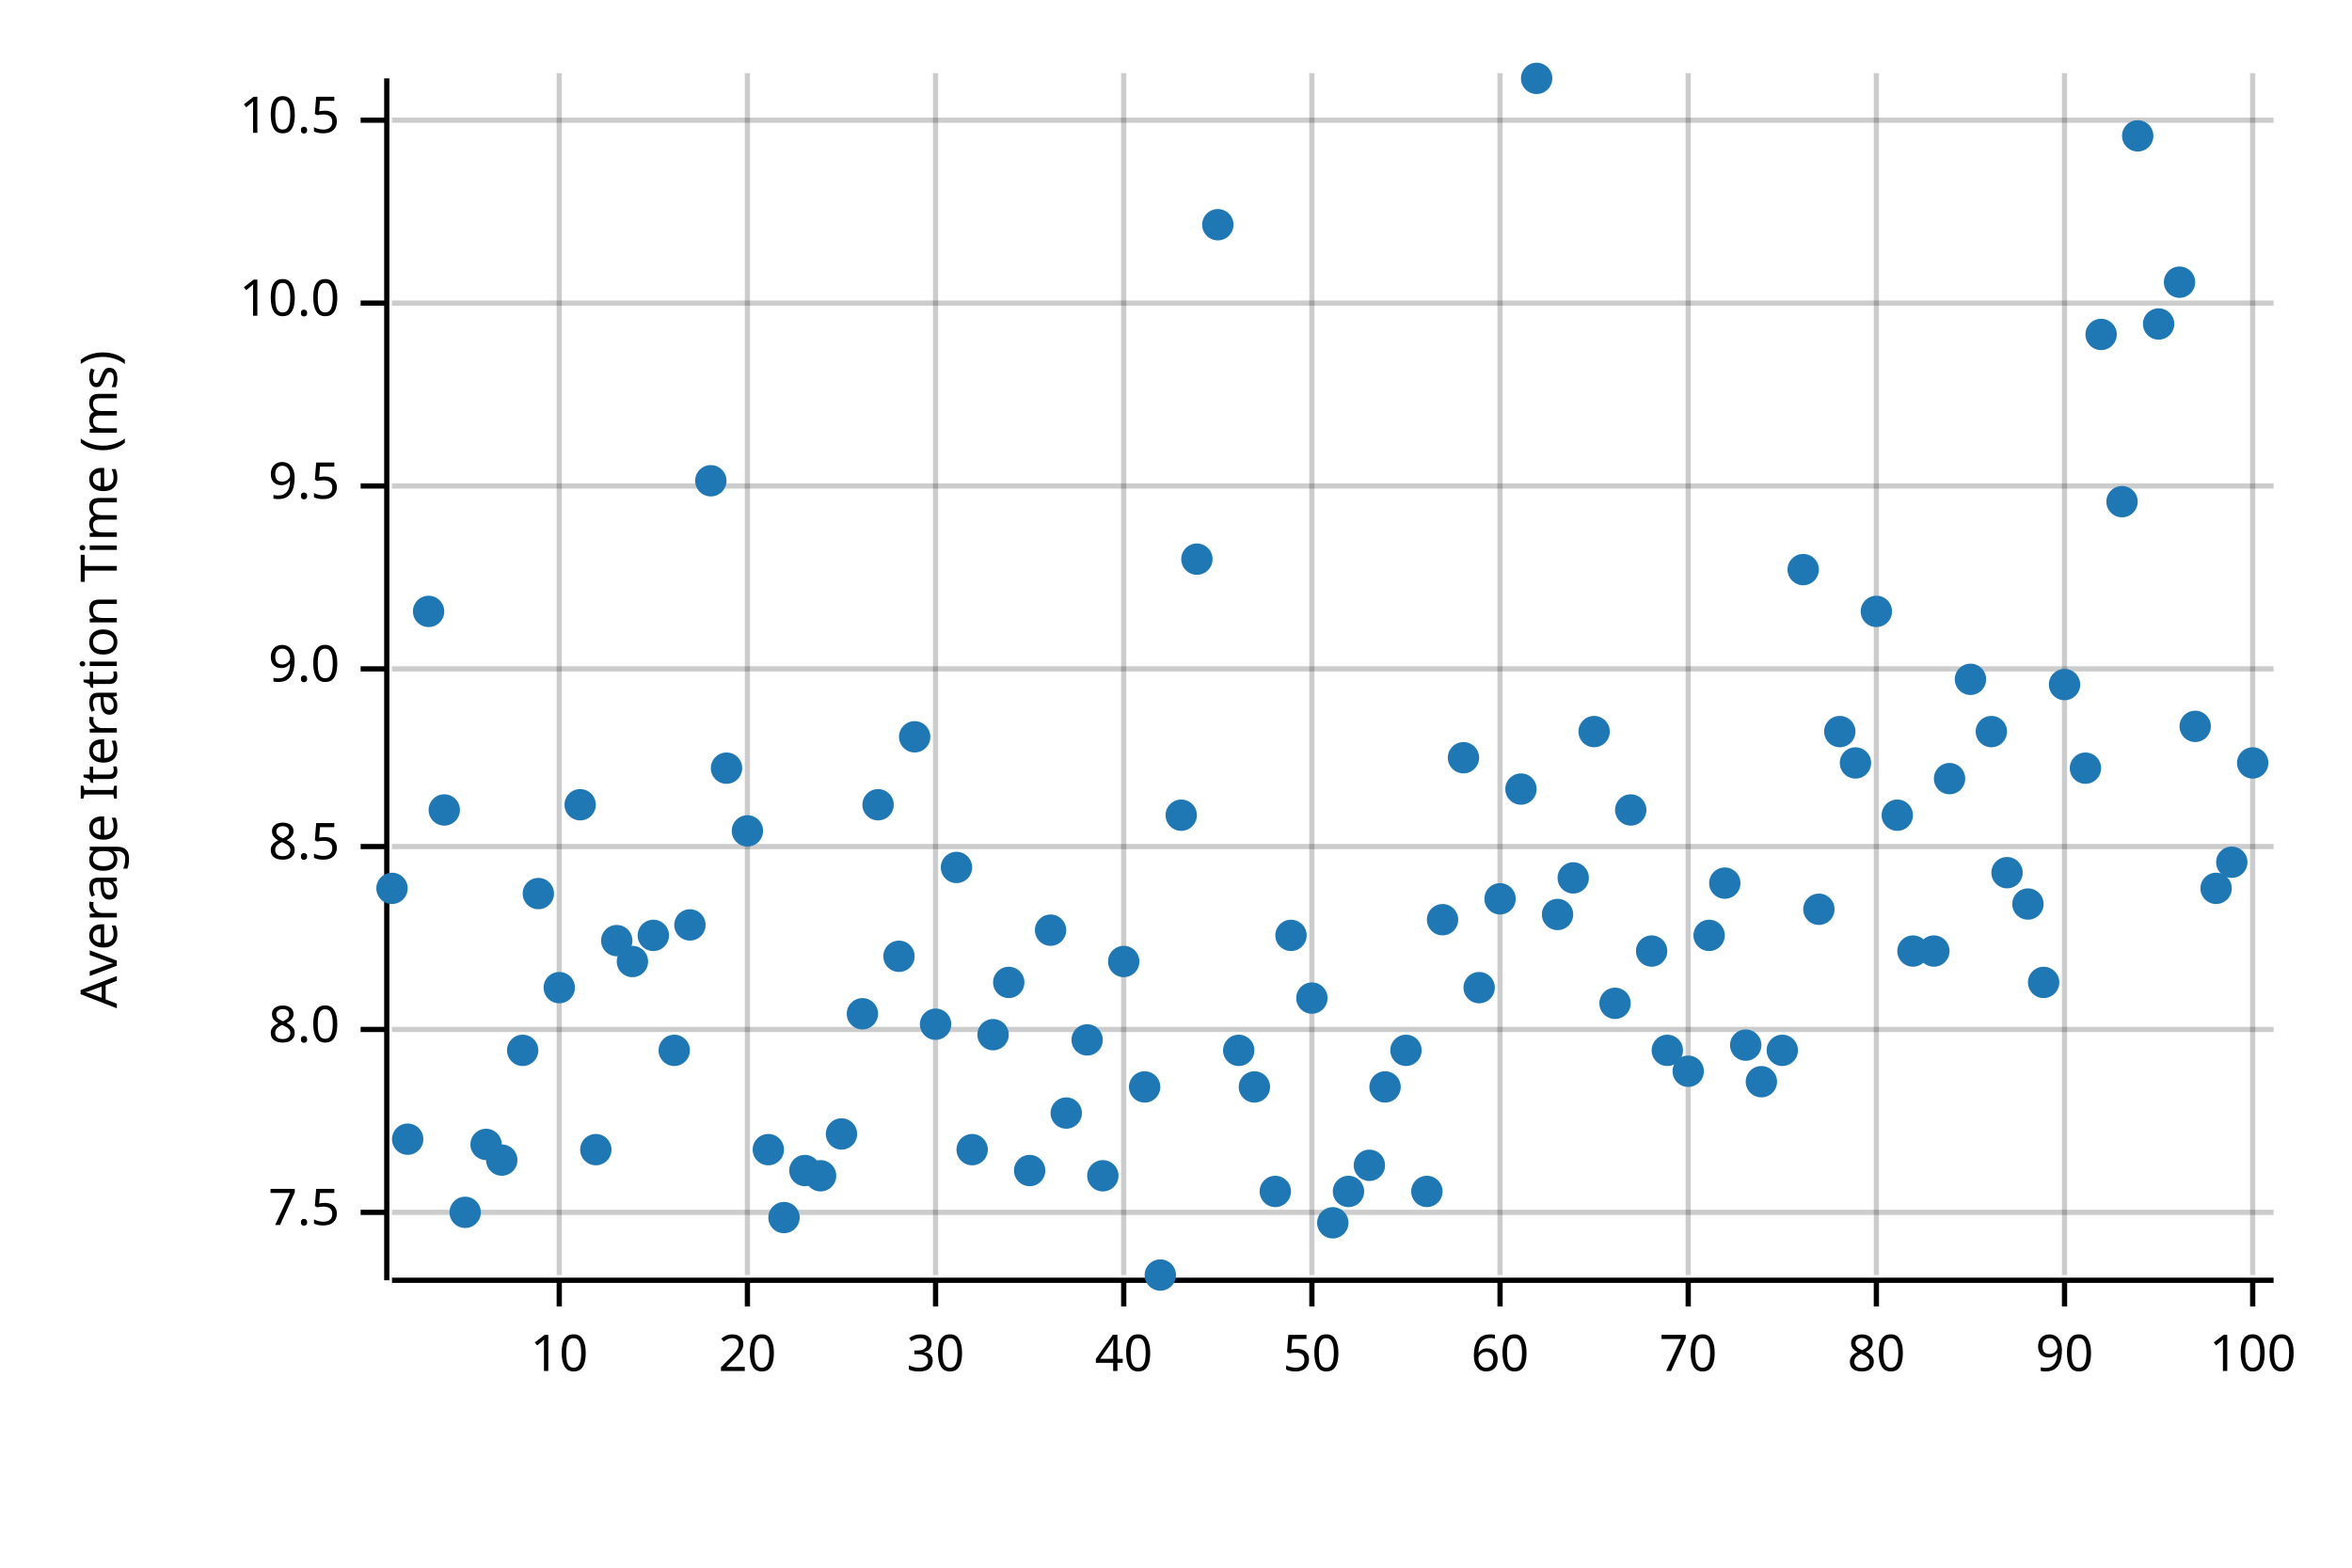
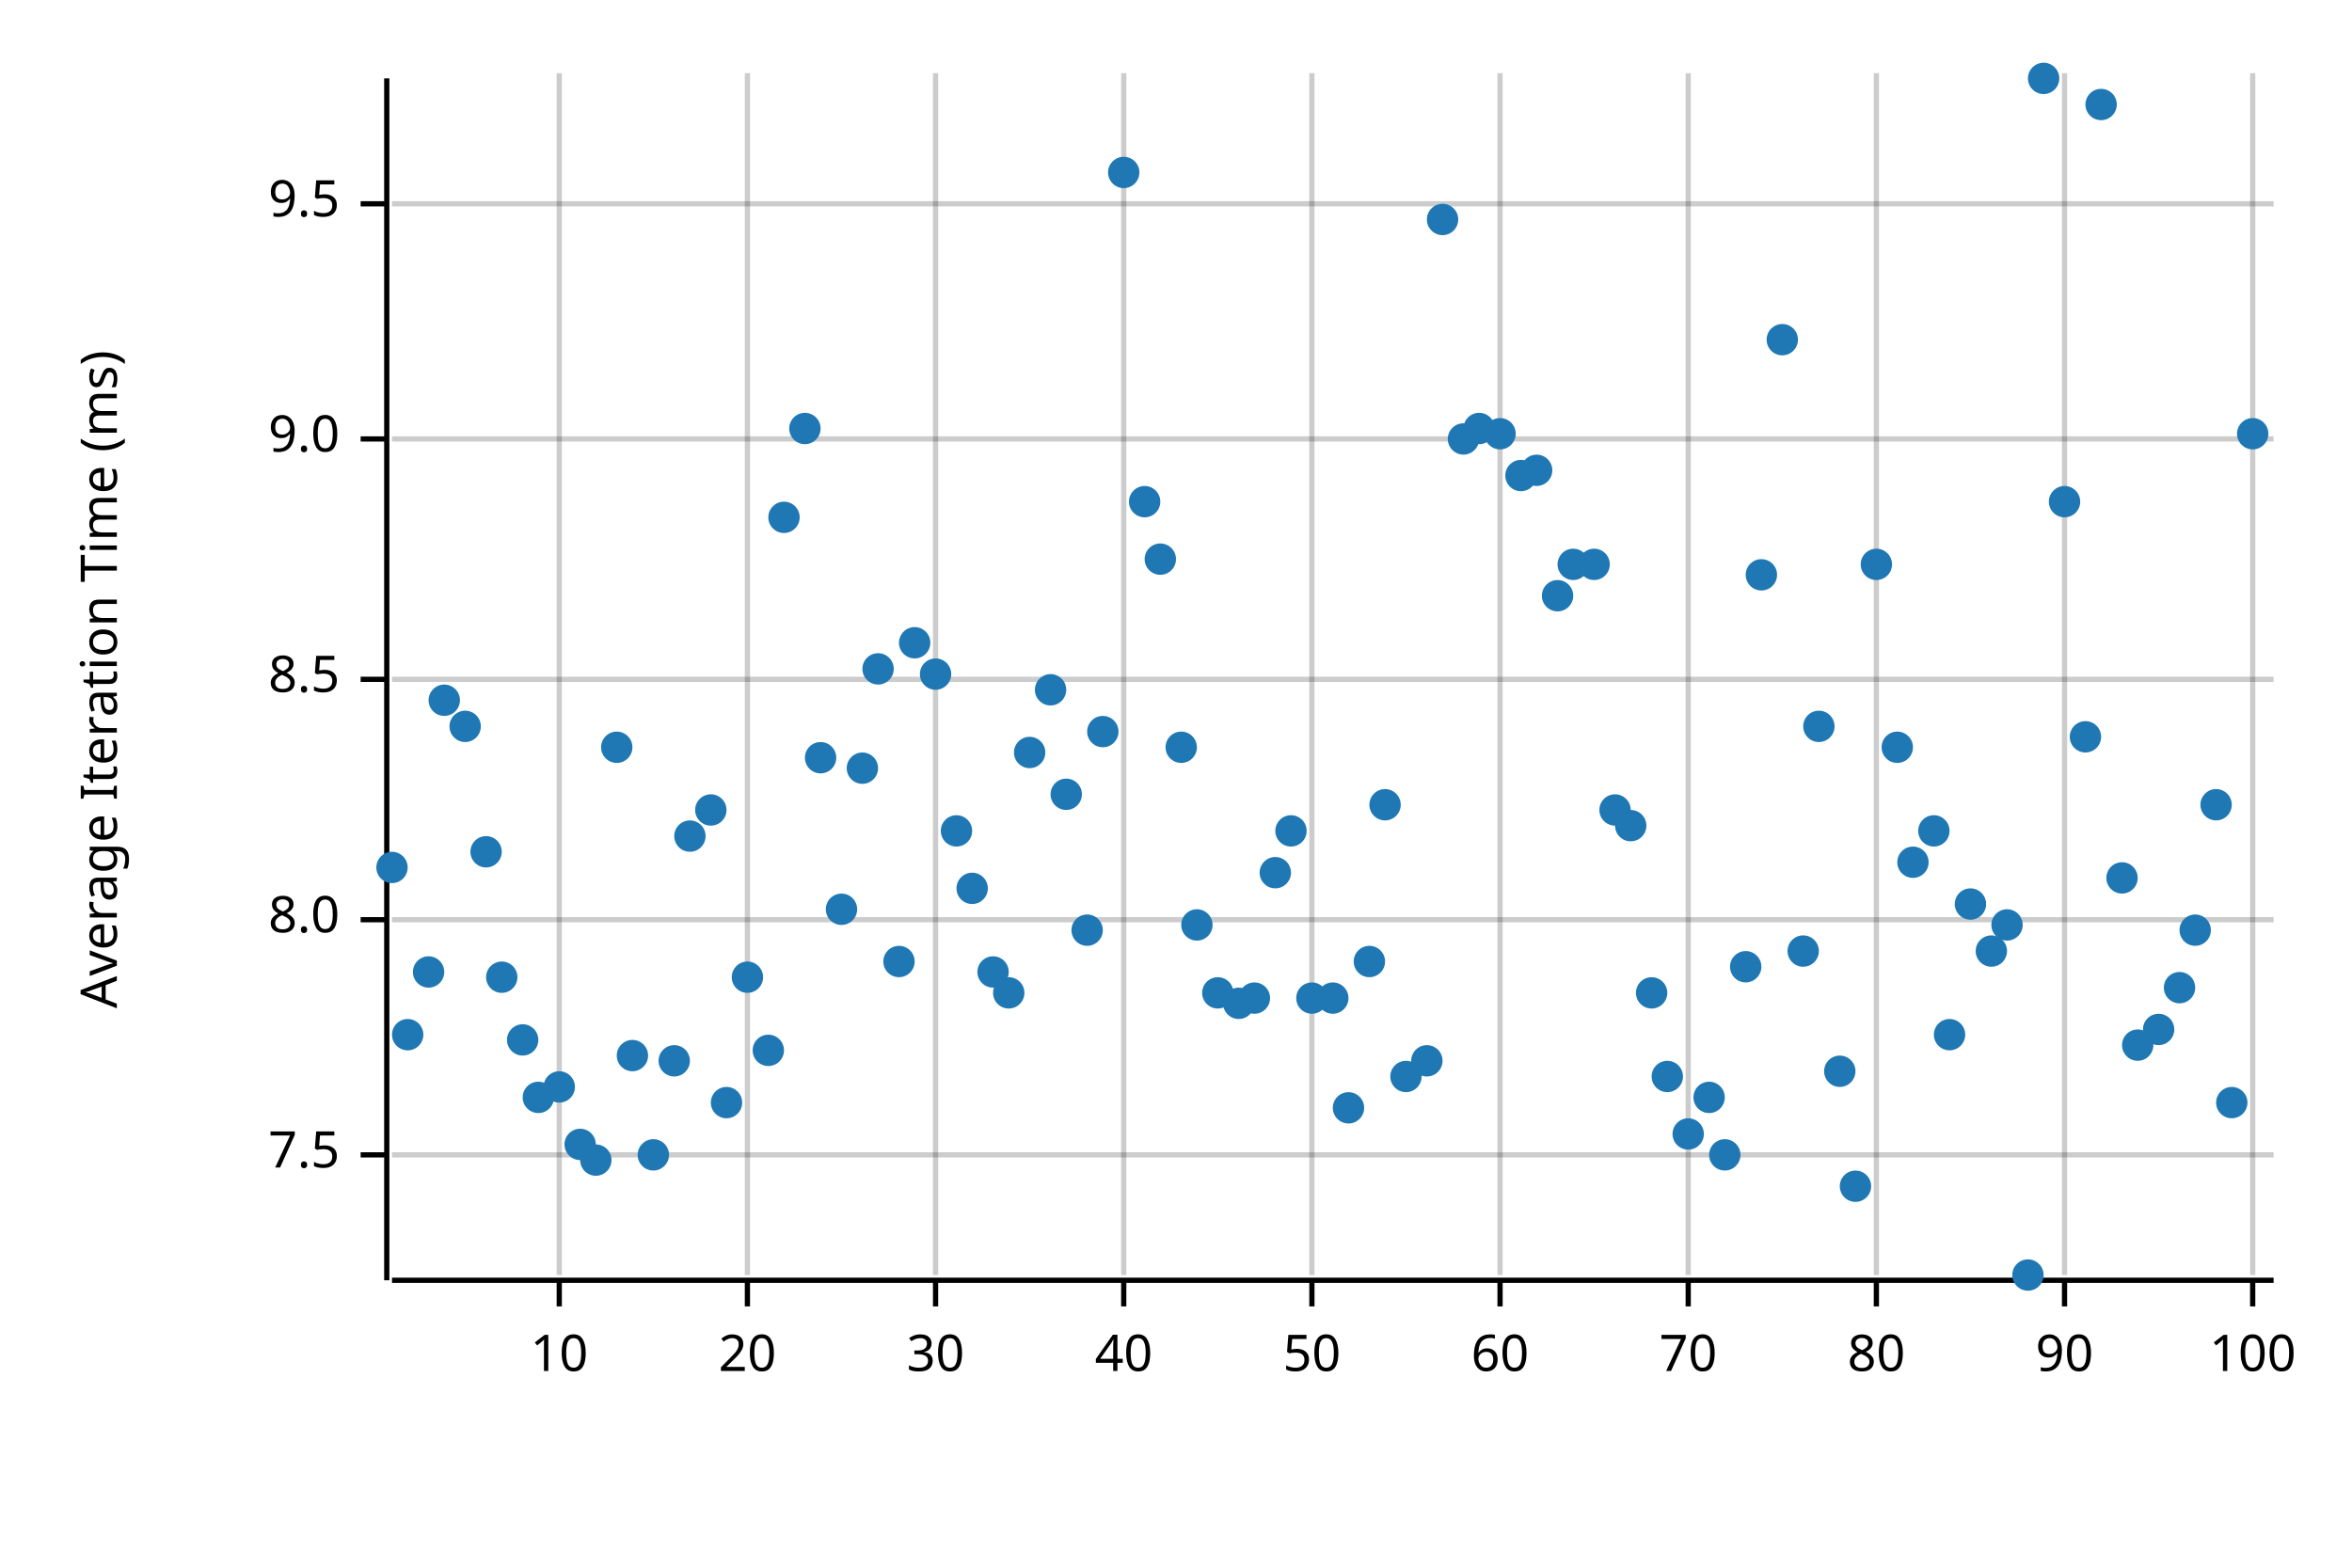
<svg xmlns="http://www.w3.org/2000/svg" width="450" height="300" viewBox="0 0 450 300">
  <text x="15" y="130" dy="0.76em" text-anchor="middle" font-family="sans-serif" font-size="9.677" opacity="1" fill="#000000" transform="rotate(270, 15, 130)">
Average Iteration Time (ms)
</text>
  <line opacity="0.2" stroke="#000000" stroke-width="1" x1="107" y1="244" x2="107" y2="14" />
  <line opacity="0.2" stroke="#000000" stroke-width="1" x1="143" y1="244" x2="143" y2="14" />
  <line opacity="0.2" stroke="#000000" stroke-width="1" x1="179" y1="244" x2="179" y2="14" />
  <line opacity="0.2" stroke="#000000" stroke-width="1" x1="215" y1="244" x2="215" y2="14" />
  <line opacity="0.2" stroke="#000000" stroke-width="1" x1="251" y1="244" x2="251" y2="14" />
  <line opacity="0.2" stroke="#000000" stroke-width="1" x1="287" y1="244" x2="287" y2="14" />
  <line opacity="0.2" stroke="#000000" stroke-width="1" x1="323" y1="244" x2="323" y2="14" />
  <line opacity="0.2" stroke="#000000" stroke-width="1" x1="359" y1="244" x2="359" y2="14" />
  <line opacity="0.2" stroke="#000000" stroke-width="1" x1="395" y1="244" x2="395" y2="14" />
  <line opacity="0.2" stroke="#000000" stroke-width="1" x1="431" y1="244" x2="431" y2="14" />
-   <line opacity="0.2" stroke="#000000" stroke-width="1" x1="75" y1="232" x2="435" y2="232" />
-   <line opacity="0.2" stroke="#000000" stroke-width="1" x1="75" y1="197" x2="435" y2="197" />
-   <line opacity="0.2" stroke="#000000" stroke-width="1" x1="75" y1="162" x2="435" y2="162" />
-   <line opacity="0.2" stroke="#000000" stroke-width="1" x1="75" y1="128" x2="435" y2="128" />
-   <line opacity="0.2" stroke="#000000" stroke-width="1" x1="75" y1="93" x2="435" y2="93" />
-   <line opacity="0.2" stroke="#000000" stroke-width="1" x1="75" y1="58" x2="435" y2="58" />
-   <line opacity="0.2" stroke="#000000" stroke-width="1" x1="75" y1="23" x2="435" y2="23" />
+   <line opacity="0.2" stroke="#000000" stroke-width="1" x1="75" y1="221" x2="435" y2="221" />
+   <line opacity="0.2" stroke="#000000" stroke-width="1" x1="75" y1="176" x2="435" y2="176" />
+   <line opacity="0.2" stroke="#000000" stroke-width="1" x1="75" y1="130" x2="435" y2="130" />
+   <line opacity="0.2" stroke="#000000" stroke-width="1" x1="75" y1="84" x2="435" y2="84" />
+   <line opacity="0.2" stroke="#000000" stroke-width="1" x1="75" y1="39" x2="435" y2="39" />
  <polyline fill="none" opacity="1" stroke="#000000" stroke-width="1" points="74,15 74,245 " />
-   <text x="65" y="232" dy="0.5ex" text-anchor="end" font-family="sans-serif" font-size="9.677" opacity="1" fill="#000000">
+   <text x="65" y="221" dy="0.5ex" text-anchor="end" font-family="sans-serif" font-size="9.677" opacity="1" fill="#000000">
7.5
</text>
-   <polyline fill="none" opacity="1" stroke="#000000" stroke-width="1" points="69,232 74,232 " />
-   <text x="65" y="197" dy="0.5ex" text-anchor="end" font-family="sans-serif" font-size="9.677" opacity="1" fill="#000000">
+   <polyline fill="none" opacity="1" stroke="#000000" stroke-width="1" points="69,221 74,221 " />
+   <text x="65" y="176" dy="0.5ex" text-anchor="end" font-family="sans-serif" font-size="9.677" opacity="1" fill="#000000">
8.0
</text>
-   <polyline fill="none" opacity="1" stroke="#000000" stroke-width="1" points="69,197 74,197 " />
-   <text x="65" y="162" dy="0.5ex" text-anchor="end" font-family="sans-serif" font-size="9.677" opacity="1" fill="#000000">
+   <polyline fill="none" opacity="1" stroke="#000000" stroke-width="1" points="69,176 74,176 " />
+   <text x="65" y="130" dy="0.5ex" text-anchor="end" font-family="sans-serif" font-size="9.677" opacity="1" fill="#000000">
8.5
</text>
-   <polyline fill="none" opacity="1" stroke="#000000" stroke-width="1" points="69,162 74,162 " />
-   <text x="65" y="128" dy="0.5ex" text-anchor="end" font-family="sans-serif" font-size="9.677" opacity="1" fill="#000000">
+   <polyline fill="none" opacity="1" stroke="#000000" stroke-width="1" points="69,130 74,130 " />
+   <text x="65" y="84" dy="0.5ex" text-anchor="end" font-family="sans-serif" font-size="9.677" opacity="1" fill="#000000">
9.0
</text>
-   <polyline fill="none" opacity="1" stroke="#000000" stroke-width="1" points="69,128 74,128 " />
-   <text x="65" y="93" dy="0.5ex" text-anchor="end" font-family="sans-serif" font-size="9.677" opacity="1" fill="#000000">
+   <polyline fill="none" opacity="1" stroke="#000000" stroke-width="1" points="69,84 74,84 " />
+   <text x="65" y="39" dy="0.5ex" text-anchor="end" font-family="sans-serif" font-size="9.677" opacity="1" fill="#000000">
9.5
</text>
-   <polyline fill="none" opacity="1" stroke="#000000" stroke-width="1" points="69,93 74,93 " />
-   <text x="65" y="58" dy="0.5ex" text-anchor="end" font-family="sans-serif" font-size="9.677" opacity="1" fill="#000000">
- 10.0
- </text>
-   <polyline fill="none" opacity="1" stroke="#000000" stroke-width="1" points="69,58 74,58 " />
-   <text x="65" y="23" dy="0.5ex" text-anchor="end" font-family="sans-serif" font-size="9.677" opacity="1" fill="#000000">
- 10.5
- </text>
-   <polyline fill="none" opacity="1" stroke="#000000" stroke-width="1" points="69,23 74,23 " />
+   <polyline fill="none" opacity="1" stroke="#000000" stroke-width="1" points="69,39 74,39 " />
  <polyline fill="none" opacity="1" stroke="#000000" stroke-width="1" points="75,245 435,245 " />
  <text x="107" y="255" dy="0.76em" text-anchor="middle" font-family="sans-serif" font-size="9.677" opacity="1" fill="#000000">
10
</text>
  <polyline fill="none" opacity="1" stroke="#000000" stroke-width="1" points="107,245 107,250 " />
  <text x="143" y="255" dy="0.76em" text-anchor="middle" font-family="sans-serif" font-size="9.677" opacity="1" fill="#000000">
20
</text>
  <polyline fill="none" opacity="1" stroke="#000000" stroke-width="1" points="143,245 143,250 " />
  <text x="179" y="255" dy="0.76em" text-anchor="middle" font-family="sans-serif" font-size="9.677" opacity="1" fill="#000000">
30
</text>
  <polyline fill="none" opacity="1" stroke="#000000" stroke-width="1" points="179,245 179,250 " />
  <text x="215" y="255" dy="0.76em" text-anchor="middle" font-family="sans-serif" font-size="9.677" opacity="1" fill="#000000">
40
</text>
  <polyline fill="none" opacity="1" stroke="#000000" stroke-width="1" points="215,245 215,250 " />
  <text x="251" y="255" dy="0.76em" text-anchor="middle" font-family="sans-serif" font-size="9.677" opacity="1" fill="#000000">
50
</text>
  <polyline fill="none" opacity="1" stroke="#000000" stroke-width="1" points="251,245 251,250 " />
  <text x="287" y="255" dy="0.76em" text-anchor="middle" font-family="sans-serif" font-size="9.677" opacity="1" fill="#000000">
60
</text>
  <polyline fill="none" opacity="1" stroke="#000000" stroke-width="1" points="287,245 287,250 " />
  <text x="323" y="255" dy="0.76em" text-anchor="middle" font-family="sans-serif" font-size="9.677" opacity="1" fill="#000000">
70
</text>
  <polyline fill="none" opacity="1" stroke="#000000" stroke-width="1" points="323,245 323,250 " />
  <text x="359" y="255" dy="0.76em" text-anchor="middle" font-family="sans-serif" font-size="9.677" opacity="1" fill="#000000">
80
</text>
  <polyline fill="none" opacity="1" stroke="#000000" stroke-width="1" points="359,245 359,250 " />
  <text x="395" y="255" dy="0.76em" text-anchor="middle" font-family="sans-serif" font-size="9.677" opacity="1" fill="#000000">
90
</text>
  <polyline fill="none" opacity="1" stroke="#000000" stroke-width="1" points="395,245 395,250 " />
  <text x="431" y="255" dy="0.76em" text-anchor="middle" font-family="sans-serif" font-size="9.677" opacity="1" fill="#000000">
100
</text>
  <polyline fill="none" opacity="1" stroke="#000000" stroke-width="1" points="431,245 431,250 " />
-   <circle cx="75" cy="170" r="3" opacity="1" fill="#1F78B4" stroke="none" />
-   <circle cx="78" cy="218" r="3" opacity="1" fill="#1F78B4" stroke="none" />
-   <circle cx="82" cy="117" r="3" opacity="1" fill="#1F78B4" stroke="none" />
-   <circle cx="85" cy="155" r="3" opacity="1" fill="#1F78B4" stroke="none" />
-   <circle cx="89" cy="232" r="3" opacity="1" fill="#1F78B4" stroke="none" />
-   <circle cx="93" cy="219" r="3" opacity="1" fill="#1F78B4" stroke="none" />
-   <circle cx="96" cy="222" r="3" opacity="1" fill="#1F78B4" stroke="none" />
-   <circle cx="100" cy="201" r="3" opacity="1" fill="#1F78B4" stroke="none" />
-   <circle cx="103" cy="171" r="3" opacity="1" fill="#1F78B4" stroke="none" />
-   <circle cx="107" cy="189" r="3" opacity="1" fill="#1F78B4" stroke="none" />
-   <circle cx="111" cy="154" r="3" opacity="1" fill="#1F78B4" stroke="none" />
-   <circle cx="114" cy="220" r="3" opacity="1" fill="#1F78B4" stroke="none" />
-   <circle cx="118" cy="180" r="3" opacity="1" fill="#1F78B4" stroke="none" />
-   <circle cx="121" cy="184" r="3" opacity="1" fill="#1F78B4" stroke="none" />
-   <circle cx="125" cy="179" r="3" opacity="1" fill="#1F78B4" stroke="none" />
-   <circle cx="129" cy="201" r="3" opacity="1" fill="#1F78B4" stroke="none" />
-   <circle cx="132" cy="177" r="3" opacity="1" fill="#1F78B4" stroke="none" />
-   <circle cx="136" cy="92" r="3" opacity="1" fill="#1F78B4" stroke="none" />
-   <circle cx="139" cy="147" r="3" opacity="1" fill="#1F78B4" stroke="none" />
-   <circle cx="143" cy="159" r="3" opacity="1" fill="#1F78B4" stroke="none" />
-   <circle cx="147" cy="220" r="3" opacity="1" fill="#1F78B4" stroke="none" />
-   <circle cx="150" cy="233" r="3" opacity="1" fill="#1F78B4" stroke="none" />
-   <circle cx="154" cy="224" r="3" opacity="1" fill="#1F78B4" stroke="none" />
-   <circle cx="157" cy="225" r="3" opacity="1" fill="#1F78B4" stroke="none" />
-   <circle cx="161" cy="217" r="3" opacity="1" fill="#1F78B4" stroke="none" />
-   <circle cx="165" cy="194" r="3" opacity="1" fill="#1F78B4" stroke="none" />
-   <circle cx="168" cy="154" r="3" opacity="1" fill="#1F78B4" stroke="none" />
-   <circle cx="172" cy="183" r="3" opacity="1" fill="#1F78B4" stroke="none" />
-   <circle cx="175" cy="141" r="3" opacity="1" fill="#1F78B4" stroke="none" />
-   <circle cx="179" cy="196" r="3" opacity="1" fill="#1F78B4" stroke="none" />
-   <circle cx="183" cy="166" r="3" opacity="1" fill="#1F78B4" stroke="none" />
-   <circle cx="186" cy="220" r="3" opacity="1" fill="#1F78B4" stroke="none" />
-   <circle cx="190" cy="198" r="3" opacity="1" fill="#1F78B4" stroke="none" />
-   <circle cx="193" cy="188" r="3" opacity="1" fill="#1F78B4" stroke="none" />
-   <circle cx="197" cy="224" r="3" opacity="1" fill="#1F78B4" stroke="none" />
-   <circle cx="201" cy="178" r="3" opacity="1" fill="#1F78B4" stroke="none" />
-   <circle cx="204" cy="213" r="3" opacity="1" fill="#1F78B4" stroke="none" />
-   <circle cx="208" cy="199" r="3" opacity="1" fill="#1F78B4" stroke="none" />
-   <circle cx="211" cy="225" r="3" opacity="1" fill="#1F78B4" stroke="none" />
-   <circle cx="215" cy="184" r="3" opacity="1" fill="#1F78B4" stroke="none" />
-   <circle cx="219" cy="208" r="3" opacity="1" fill="#1F78B4" stroke="none" />
-   <circle cx="222" cy="244" r="3" opacity="1" fill="#1F78B4" stroke="none" />
-   <circle cx="226" cy="156" r="3" opacity="1" fill="#1F78B4" stroke="none" />
-   <circle cx="229" cy="107" r="3" opacity="1" fill="#1F78B4" stroke="none" />
-   <circle cx="233" cy="43" r="3" opacity="1" fill="#1F78B4" stroke="none" />
-   <circle cx="237" cy="201" r="3" opacity="1" fill="#1F78B4" stroke="none" />
-   <circle cx="240" cy="208" r="3" opacity="1" fill="#1F78B4" stroke="none" />
-   <circle cx="244" cy="228" r="3" opacity="1" fill="#1F78B4" stroke="none" />
-   <circle cx="247" cy="179" r="3" opacity="1" fill="#1F78B4" stroke="none" />
+   <circle cx="75" cy="166" r="3" opacity="1" fill="#1F78B4" stroke="none" />
+   <circle cx="78" cy="198" r="3" opacity="1" fill="#1F78B4" stroke="none" />
+   <circle cx="82" cy="186" r="3" opacity="1" fill="#1F78B4" stroke="none" />
+   <circle cx="85" cy="134" r="3" opacity="1" fill="#1F78B4" stroke="none" />
+   <circle cx="89" cy="139" r="3" opacity="1" fill="#1F78B4" stroke="none" />
+   <circle cx="93" cy="163" r="3" opacity="1" fill="#1F78B4" stroke="none" />
+   <circle cx="96" cy="187" r="3" opacity="1" fill="#1F78B4" stroke="none" />
+   <circle cx="100" cy="199" r="3" opacity="1" fill="#1F78B4" stroke="none" />
+   <circle cx="103" cy="210" r="3" opacity="1" fill="#1F78B4" stroke="none" />
+   <circle cx="107" cy="208" r="3" opacity="1" fill="#1F78B4" stroke="none" />
+   <circle cx="111" cy="219" r="3" opacity="1" fill="#1F78B4" stroke="none" />
+   <circle cx="114" cy="222" r="3" opacity="1" fill="#1F78B4" stroke="none" />
+   <circle cx="118" cy="143" r="3" opacity="1" fill="#1F78B4" stroke="none" />
+   <circle cx="121" cy="202" r="3" opacity="1" fill="#1F78B4" stroke="none" />
+   <circle cx="125" cy="221" r="3" opacity="1" fill="#1F78B4" stroke="none" />
+   <circle cx="129" cy="203" r="3" opacity="1" fill="#1F78B4" stroke="none" />
+   <circle cx="132" cy="160" r="3" opacity="1" fill="#1F78B4" stroke="none" />
+   <circle cx="136" cy="155" r="3" opacity="1" fill="#1F78B4" stroke="none" />
+   <circle cx="139" cy="211" r="3" opacity="1" fill="#1F78B4" stroke="none" />
+   <circle cx="143" cy="187" r="3" opacity="1" fill="#1F78B4" stroke="none" />
+   <circle cx="147" cy="201" r="3" opacity="1" fill="#1F78B4" stroke="none" />
+   <circle cx="150" cy="99" r="3" opacity="1" fill="#1F78B4" stroke="none" />
+   <circle cx="154" cy="82" r="3" opacity="1" fill="#1F78B4" stroke="none" />
+   <circle cx="157" cy="145" r="3" opacity="1" fill="#1F78B4" stroke="none" />
+   <circle cx="161" cy="174" r="3" opacity="1" fill="#1F78B4" stroke="none" />
+   <circle cx="165" cy="147" r="3" opacity="1" fill="#1F78B4" stroke="none" />
+   <circle cx="168" cy="128" r="3" opacity="1" fill="#1F78B4" stroke="none" />
+   <circle cx="172" cy="184" r="3" opacity="1" fill="#1F78B4" stroke="none" />
+   <circle cx="175" cy="123" r="3" opacity="1" fill="#1F78B4" stroke="none" />
+   <circle cx="179" cy="129" r="3" opacity="1" fill="#1F78B4" stroke="none" />
+   <circle cx="183" cy="159" r="3" opacity="1" fill="#1F78B4" stroke="none" />
+   <circle cx="186" cy="170" r="3" opacity="1" fill="#1F78B4" stroke="none" />
+   <circle cx="190" cy="186" r="3" opacity="1" fill="#1F78B4" stroke="none" />
+   <circle cx="193" cy="190" r="3" opacity="1" fill="#1F78B4" stroke="none" />
+   <circle cx="197" cy="144" r="3" opacity="1" fill="#1F78B4" stroke="none" />
+   <circle cx="201" cy="132" r="3" opacity="1" fill="#1F78B4" stroke="none" />
+   <circle cx="204" cy="152" r="3" opacity="1" fill="#1F78B4" stroke="none" />
+   <circle cx="208" cy="178" r="3" opacity="1" fill="#1F78B4" stroke="none" />
+   <circle cx="211" cy="140" r="3" opacity="1" fill="#1F78B4" stroke="none" />
+   <circle cx="215" cy="33" r="3" opacity="1" fill="#1F78B4" stroke="none" />
+   <circle cx="219" cy="96" r="3" opacity="1" fill="#1F78B4" stroke="none" />
+   <circle cx="222" cy="107" r="3" opacity="1" fill="#1F78B4" stroke="none" />
+   <circle cx="226" cy="143" r="3" opacity="1" fill="#1F78B4" stroke="none" />
+   <circle cx="229" cy="177" r="3" opacity="1" fill="#1F78B4" stroke="none" />
+   <circle cx="233" cy="190" r="3" opacity="1" fill="#1F78B4" stroke="none" />
+   <circle cx="237" cy="192" r="3" opacity="1" fill="#1F78B4" stroke="none" />
+   <circle cx="240" cy="191" r="3" opacity="1" fill="#1F78B4" stroke="none" />
+   <circle cx="244" cy="167" r="3" opacity="1" fill="#1F78B4" stroke="none" />
+   <circle cx="247" cy="159" r="3" opacity="1" fill="#1F78B4" stroke="none" />
  <circle cx="251" cy="191" r="3" opacity="1" fill="#1F78B4" stroke="none" />
-   <circle cx="255" cy="234" r="3" opacity="1" fill="#1F78B4" stroke="none" />
-   <circle cx="258" cy="228" r="3" opacity="1" fill="#1F78B4" stroke="none" />
-   <circle cx="262" cy="223" r="3" opacity="1" fill="#1F78B4" stroke="none" />
-   <circle cx="265" cy="208" r="3" opacity="1" fill="#1F78B4" stroke="none" />
-   <circle cx="269" cy="201" r="3" opacity="1" fill="#1F78B4" stroke="none" />
-   <circle cx="273" cy="228" r="3" opacity="1" fill="#1F78B4" stroke="none" />
-   <circle cx="276" cy="176" r="3" opacity="1" fill="#1F78B4" stroke="none" />
-   <circle cx="280" cy="145" r="3" opacity="1" fill="#1F78B4" stroke="none" />
-   <circle cx="283" cy="189" r="3" opacity="1" fill="#1F78B4" stroke="none" />
-   <circle cx="287" cy="172" r="3" opacity="1" fill="#1F78B4" stroke="none" />
-   <circle cx="291" cy="151" r="3" opacity="1" fill="#1F78B4" stroke="none" />
-   <circle cx="294" cy="15" r="3" opacity="1" fill="#1F78B4" stroke="none" />
-   <circle cx="298" cy="175" r="3" opacity="1" fill="#1F78B4" stroke="none" />
-   <circle cx="301" cy="168" r="3" opacity="1" fill="#1F78B4" stroke="none" />
-   <circle cx="305" cy="140" r="3" opacity="1" fill="#1F78B4" stroke="none" />
-   <circle cx="309" cy="192" r="3" opacity="1" fill="#1F78B4" stroke="none" />
-   <circle cx="312" cy="155" r="3" opacity="1" fill="#1F78B4" stroke="none" />
-   <circle cx="316" cy="182" r="3" opacity="1" fill="#1F78B4" stroke="none" />
-   <circle cx="319" cy="201" r="3" opacity="1" fill="#1F78B4" stroke="none" />
-   <circle cx="323" cy="205" r="3" opacity="1" fill="#1F78B4" stroke="none" />
-   <circle cx="327" cy="179" r="3" opacity="1" fill="#1F78B4" stroke="none" />
-   <circle cx="330" cy="169" r="3" opacity="1" fill="#1F78B4" stroke="none" />
-   <circle cx="334" cy="200" r="3" opacity="1" fill="#1F78B4" stroke="none" />
-   <circle cx="337" cy="207" r="3" opacity="1" fill="#1F78B4" stroke="none" />
-   <circle cx="341" cy="201" r="3" opacity="1" fill="#1F78B4" stroke="none" />
-   <circle cx="345" cy="109" r="3" opacity="1" fill="#1F78B4" stroke="none" />
-   <circle cx="348" cy="174" r="3" opacity="1" fill="#1F78B4" stroke="none" />
-   <circle cx="352" cy="140" r="3" opacity="1" fill="#1F78B4" stroke="none" />
-   <circle cx="355" cy="146" r="3" opacity="1" fill="#1F78B4" stroke="none" />
-   <circle cx="359" cy="117" r="3" opacity="1" fill="#1F78B4" stroke="none" />
-   <circle cx="363" cy="156" r="3" opacity="1" fill="#1F78B4" stroke="none" />
-   <circle cx="366" cy="182" r="3" opacity="1" fill="#1F78B4" stroke="none" />
-   <circle cx="370" cy="182" r="3" opacity="1" fill="#1F78B4" stroke="none" />
-   <circle cx="373" cy="149" r="3" opacity="1" fill="#1F78B4" stroke="none" />
-   <circle cx="377" cy="130" r="3" opacity="1" fill="#1F78B4" stroke="none" />
-   <circle cx="381" cy="140" r="3" opacity="1" fill="#1F78B4" stroke="none" />
-   <circle cx="384" cy="167" r="3" opacity="1" fill="#1F78B4" stroke="none" />
-   <circle cx="388" cy="173" r="3" opacity="1" fill="#1F78B4" stroke="none" />
-   <circle cx="391" cy="188" r="3" opacity="1" fill="#1F78B4" stroke="none" />
-   <circle cx="395" cy="131" r="3" opacity="1" fill="#1F78B4" stroke="none" />
-   <circle cx="399" cy="147" r="3" opacity="1" fill="#1F78B4" stroke="none" />
-   <circle cx="402" cy="64" r="3" opacity="1" fill="#1F78B4" stroke="none" />
-   <circle cx="406" cy="96" r="3" opacity="1" fill="#1F78B4" stroke="none" />
-   <circle cx="409" cy="26" r="3" opacity="1" fill="#1F78B4" stroke="none" />
-   <circle cx="413" cy="62" r="3" opacity="1" fill="#1F78B4" stroke="none" />
-   <circle cx="417" cy="54" r="3" opacity="1" fill="#1F78B4" stroke="none" />
-   <circle cx="420" cy="139" r="3" opacity="1" fill="#1F78B4" stroke="none" />
-   <circle cx="424" cy="170" r="3" opacity="1" fill="#1F78B4" stroke="none" />
-   <circle cx="427" cy="165" r="3" opacity="1" fill="#1F78B4" stroke="none" />
-   <circle cx="431" cy="146" r="3" opacity="1" fill="#1F78B4" stroke="none" />
+   <circle cx="255" cy="191" r="3" opacity="1" fill="#1F78B4" stroke="none" />
+   <circle cx="258" cy="212" r="3" opacity="1" fill="#1F78B4" stroke="none" />
+   <circle cx="262" cy="184" r="3" opacity="1" fill="#1F78B4" stroke="none" />
+   <circle cx="265" cy="154" r="3" opacity="1" fill="#1F78B4" stroke="none" />
+   <circle cx="269" cy="206" r="3" opacity="1" fill="#1F78B4" stroke="none" />
+   <circle cx="273" cy="203" r="3" opacity="1" fill="#1F78B4" stroke="none" />
+   <circle cx="276" cy="42" r="3" opacity="1" fill="#1F78B4" stroke="none" />
+   <circle cx="280" cy="84" r="3" opacity="1" fill="#1F78B4" stroke="none" />
+   <circle cx="283" cy="82" r="3" opacity="1" fill="#1F78B4" stroke="none" />
+   <circle cx="287" cy="83" r="3" opacity="1" fill="#1F78B4" stroke="none" />
+   <circle cx="291" cy="91" r="3" opacity="1" fill="#1F78B4" stroke="none" />
+   <circle cx="294" cy="90" r="3" opacity="1" fill="#1F78B4" stroke="none" />
+   <circle cx="298" cy="114" r="3" opacity="1" fill="#1F78B4" stroke="none" />
+   <circle cx="301" cy="108" r="3" opacity="1" fill="#1F78B4" stroke="none" />
+   <circle cx="305" cy="108" r="3" opacity="1" fill="#1F78B4" stroke="none" />
+   <circle cx="309" cy="155" r="3" opacity="1" fill="#1F78B4" stroke="none" />
+   <circle cx="312" cy="158" r="3" opacity="1" fill="#1F78B4" stroke="none" />
+   <circle cx="316" cy="190" r="3" opacity="1" fill="#1F78B4" stroke="none" />
+   <circle cx="319" cy="206" r="3" opacity="1" fill="#1F78B4" stroke="none" />
+   <circle cx="323" cy="217" r="3" opacity="1" fill="#1F78B4" stroke="none" />
+   <circle cx="327" cy="210" r="3" opacity="1" fill="#1F78B4" stroke="none" />
+   <circle cx="330" cy="221" r="3" opacity="1" fill="#1F78B4" stroke="none" />
+   <circle cx="334" cy="185" r="3" opacity="1" fill="#1F78B4" stroke="none" />
+   <circle cx="337" cy="110" r="3" opacity="1" fill="#1F78B4" stroke="none" />
+   <circle cx="341" cy="65" r="3" opacity="1" fill="#1F78B4" stroke="none" />
+   <circle cx="345" cy="182" r="3" opacity="1" fill="#1F78B4" stroke="none" />
+   <circle cx="348" cy="139" r="3" opacity="1" fill="#1F78B4" stroke="none" />
+   <circle cx="352" cy="205" r="3" opacity="1" fill="#1F78B4" stroke="none" />
+   <circle cx="355" cy="227" r="3" opacity="1" fill="#1F78B4" stroke="none" />
+   <circle cx="359" cy="108" r="3" opacity="1" fill="#1F78B4" stroke="none" />
+   <circle cx="363" cy="143" r="3" opacity="1" fill="#1F78B4" stroke="none" />
+   <circle cx="366" cy="165" r="3" opacity="1" fill="#1F78B4" stroke="none" />
+   <circle cx="370" cy="159" r="3" opacity="1" fill="#1F78B4" stroke="none" />
+   <circle cx="373" cy="198" r="3" opacity="1" fill="#1F78B4" stroke="none" />
+   <circle cx="377" cy="173" r="3" opacity="1" fill="#1F78B4" stroke="none" />
+   <circle cx="381" cy="182" r="3" opacity="1" fill="#1F78B4" stroke="none" />
+   <circle cx="384" cy="177" r="3" opacity="1" fill="#1F78B4" stroke="none" />
+   <circle cx="388" cy="244" r="3" opacity="1" fill="#1F78B4" stroke="none" />
+   <circle cx="391" cy="15" r="3" opacity="1" fill="#1F78B4" stroke="none" />
+   <circle cx="395" cy="96" r="3" opacity="1" fill="#1F78B4" stroke="none" />
+   <circle cx="399" cy="141" r="3" opacity="1" fill="#1F78B4" stroke="none" />
+   <circle cx="402" cy="20" r="3" opacity="1" fill="#1F78B4" stroke="none" />
+   <circle cx="406" cy="168" r="3" opacity="1" fill="#1F78B4" stroke="none" />
+   <circle cx="409" cy="200" r="3" opacity="1" fill="#1F78B4" stroke="none" />
+   <circle cx="413" cy="197" r="3" opacity="1" fill="#1F78B4" stroke="none" />
+   <circle cx="417" cy="189" r="3" opacity="1" fill="#1F78B4" stroke="none" />
+   <circle cx="420" cy="178" r="3" opacity="1" fill="#1F78B4" stroke="none" />
+   <circle cx="424" cy="154" r="3" opacity="1" fill="#1F78B4" stroke="none" />
+   <circle cx="427" cy="211" r="3" opacity="1" fill="#1F78B4" stroke="none" />
+   <circle cx="431" cy="83" r="3" opacity="1" fill="#1F78B4" stroke="none" />
</svg>
